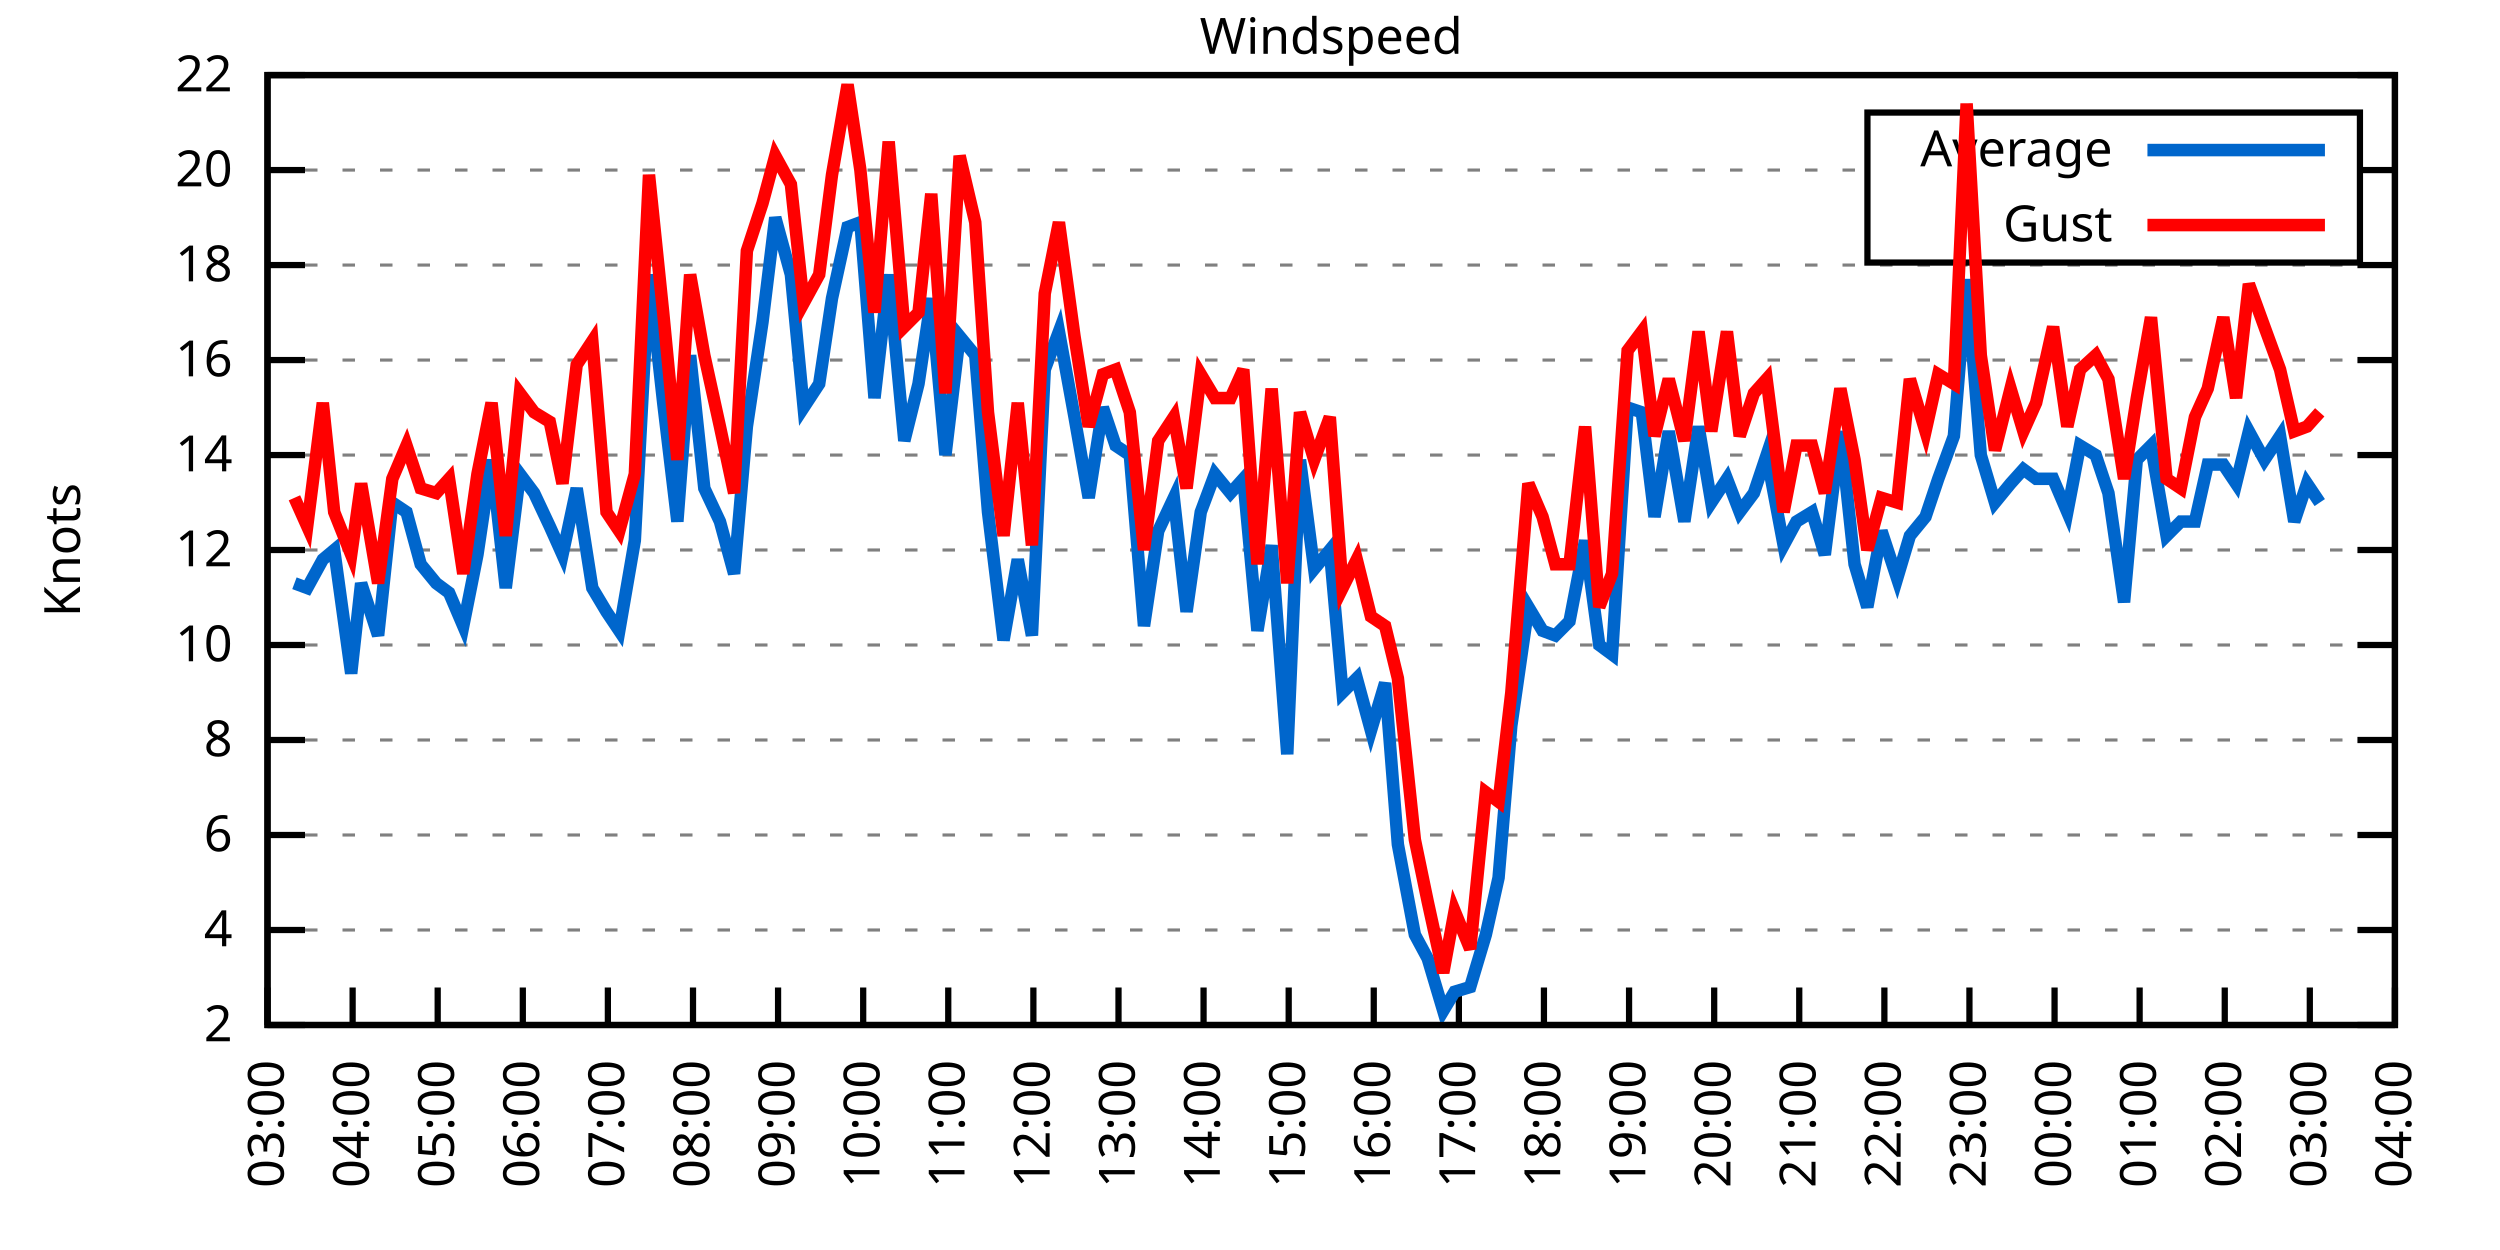
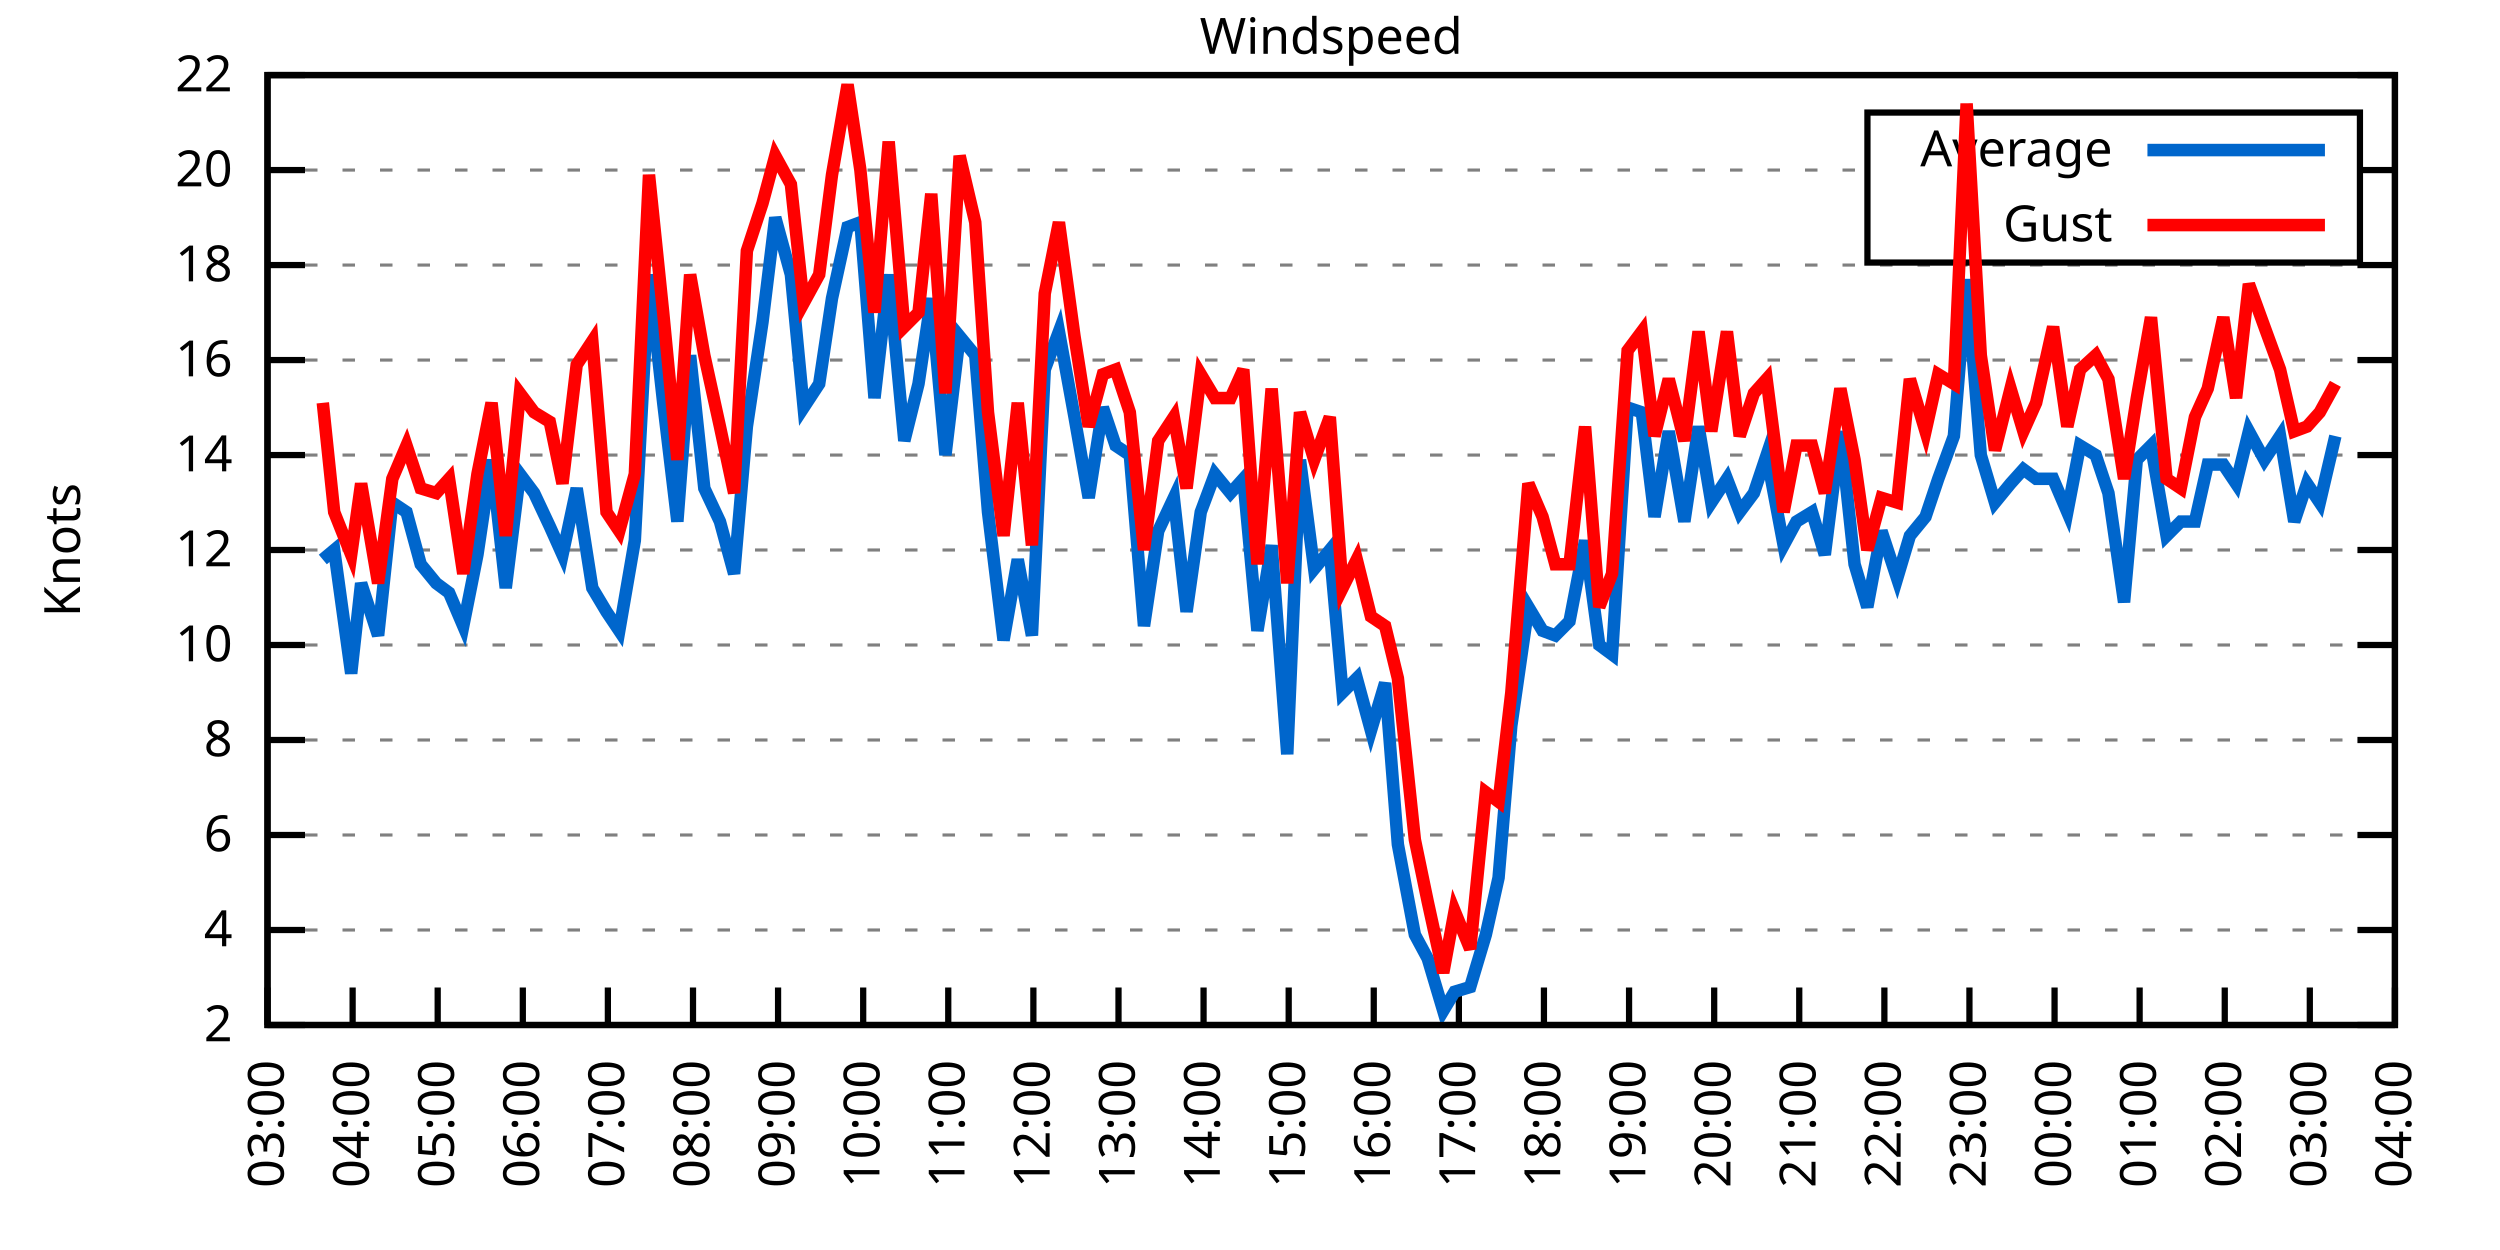
<svg xmlns="http://www.w3.org/2000/svg" xmlns:xlink="http://www.w3.org/1999/xlink" width="400" height="200" viewBox="0 0 400 200">
  <g id="gnuplot_canvas">
    <rect x="0" y="0" width="400" height="200" fill="none" />
    <defs>
      <circle id="gpDot" r="0.5" stroke-width="0.5" stroke="currentColor" />
      <path id="gpPt0" stroke-width="0.333" stroke="currentColor" d="M-1,0 h2 M0,-1 v2" />
      <path id="gpPt1" stroke-width="0.333" stroke="currentColor" d="M-1,-1 L1,1 M1,-1 L-1,1" />
      <path id="gpPt2" stroke-width="0.333" stroke="currentColor" d="M-1,0 L1,0 M0,-1 L0,1 M-1,-1 L1,1 M-1,1 L1,-1" />
      <rect id="gpPt3" stroke-width="0.333" stroke="currentColor" x="-1" y="-1" width="2" height="2" />
      <rect id="gpPt4" stroke-width="0.333" stroke="currentColor" fill="currentColor" x="-1" y="-1" width="2" height="2" />
      <circle id="gpPt5" stroke-width="0.333" stroke="currentColor" cx="0" cy="0" r="1" />
      <use xlink:href="#gpPt5" id="gpPt6" fill="currentColor" stroke="none" />
      <path id="gpPt7" stroke-width="0.333" stroke="currentColor" d="M0,-1.33 L-1.33,0.67 L1.33,0.67 z" />
      <use xlink:href="#gpPt7" id="gpPt8" fill="currentColor" stroke="none" />
      <use xlink:href="#gpPt7" id="gpPt9" stroke="currentColor" transform="rotate(180)" />
      <use xlink:href="#gpPt9" id="gpPt10" fill="currentColor" stroke="none" />
      <use xlink:href="#gpPt3" id="gpPt11" stroke="currentColor" transform="rotate(45)" />
      <use xlink:href="#gpPt11" id="gpPt12" fill="currentColor" stroke="none" />
      <path id="gpPt13" stroke-width="0.333" stroke="currentColor" d="M0,1.330 L1.265,0.411 L0.782,-1.067 L-0.782,-1.076 L-1.265,0.411 z" />
      <use xlink:href="#gpPt13" id="gpPt14" fill="currentColor" stroke="none" />
      <filter id="textbox" filterUnits="objectBoundingBox" x="0" y="0" height="1" width="1">
        <feFlood flood-color="white" flood-opacity="1" result="bgnd" />
        <feComposite in="SourceGraphic" in2="bgnd" operator="atop" />
      </filter>
      <filter id="greybox" filterUnits="objectBoundingBox" x="0" y="0" height="1" width="1">
        <feFlood flood-color="lightgrey" flood-opacity="1" result="grey" />
        <feComposite in="SourceGraphic" in2="grey" operator="atop" />
      </filter>
    </defs>
    <g fill="none" color="white" stroke="currentColor" stroke-width="1.00" stroke-linecap="butt" stroke-linejoin="miter">
</g>
    <g fill="none" color="black" stroke="currentColor" stroke-width="1.00" stroke-linecap="butt" stroke-linejoin="miter">
      <g stroke="none" shape-rendering="crispEdges">
        <polygon fill="rgb(255, 255, 255)" points="42.80,164.00 383.18,164.00 383.18,12.02 42.80,12.02 " />
      </g>
    </g>
    <g fill="none" color="black" stroke="currentColor" stroke-width="1.00" stroke-linecap="butt" stroke-linejoin="miter">
</g>
    <g fill="none" color="black" stroke="black" stroke-width="0.50" stroke-linecap="butt" stroke-linejoin="miter">
</g>
    <g fill="none" color="gray" stroke="currentColor" stroke-width="0.50" stroke-linecap="butt" stroke-linejoin="miter">
      <path stroke="gray" stroke-dasharray="2,4" class="gridline" d="M42.80,164.00 L383.19,164.00  " />
    </g>
    <g fill="none" color="gray" stroke="gray" stroke-width="1.00" stroke-linecap="butt" stroke-linejoin="miter">
</g>
    <g fill="none" color="black" stroke="currentColor" stroke-width="1.00" stroke-linecap="butt" stroke-linejoin="miter">
      <path stroke="black" d="M42.80,164.00 L48.80,164.00 M383.19,164.00 L377.19,164.00  " />
      <g transform="translate(37.20,166.60)" stroke="none" fill="black" font-family="Sans" font-size="8.00" text-anchor="end">
        <text>
          <tspan font-family="Sans"> 2</tspan>
        </text>
      </g>
    </g>
    <g fill="none" color="black" stroke="currentColor" stroke-width="1.00" stroke-linecap="butt" stroke-linejoin="miter">
</g>
    <g fill="none" color="black" stroke="black" stroke-width="0.50" stroke-linecap="butt" stroke-linejoin="miter">
</g>
    <g fill="none" color="gray" stroke="currentColor" stroke-width="0.50" stroke-linecap="butt" stroke-linejoin="miter">
      <path stroke="gray" stroke-dasharray="2,4" class="gridline" d="M42.80,148.80 L383.19,148.80  " />
    </g>
    <g fill="none" color="gray" stroke="gray" stroke-width="1.00" stroke-linecap="butt" stroke-linejoin="miter">
</g>
    <g fill="none" color="black" stroke="currentColor" stroke-width="1.00" stroke-linecap="butt" stroke-linejoin="miter">
      <path stroke="black" d="M42.80,148.80 L48.80,148.80 M383.19,148.80 L377.19,148.80  " />
      <g transform="translate(37.20,151.40)" stroke="none" fill="black" font-family="Sans" font-size="8.00" text-anchor="end">
        <text>
          <tspan font-family="Sans"> 4</tspan>
        </text>
      </g>
    </g>
    <g fill="none" color="black" stroke="currentColor" stroke-width="1.00" stroke-linecap="butt" stroke-linejoin="miter">
</g>
    <g fill="none" color="black" stroke="black" stroke-width="0.50" stroke-linecap="butt" stroke-linejoin="miter">
</g>
    <g fill="none" color="gray" stroke="currentColor" stroke-width="0.50" stroke-linecap="butt" stroke-linejoin="miter">
      <path stroke="gray" stroke-dasharray="2,4" class="gridline" d="M42.80,133.60 L383.19,133.60  " />
    </g>
    <g fill="none" color="gray" stroke="gray" stroke-width="1.00" stroke-linecap="butt" stroke-linejoin="miter">
</g>
    <g fill="none" color="black" stroke="currentColor" stroke-width="1.00" stroke-linecap="butt" stroke-linejoin="miter">
      <path stroke="black" d="M42.80,133.60 L48.80,133.60 M383.19,133.60 L377.19,133.60  " />
      <g transform="translate(37.20,136.20)" stroke="none" fill="black" font-family="Sans" font-size="8.00" text-anchor="end">
        <text>
          <tspan font-family="Sans"> 6</tspan>
        </text>
      </g>
    </g>
    <g fill="none" color="black" stroke="currentColor" stroke-width="1.00" stroke-linecap="butt" stroke-linejoin="miter">
</g>
    <g fill="none" color="black" stroke="black" stroke-width="0.50" stroke-linecap="butt" stroke-linejoin="miter">
</g>
    <g fill="none" color="gray" stroke="currentColor" stroke-width="0.50" stroke-linecap="butt" stroke-linejoin="miter">
      <path stroke="gray" stroke-dasharray="2,4" class="gridline" d="M42.80,118.40 L383.19,118.40  " />
    </g>
    <g fill="none" color="gray" stroke="gray" stroke-width="1.00" stroke-linecap="butt" stroke-linejoin="miter">
</g>
    <g fill="none" color="black" stroke="currentColor" stroke-width="1.00" stroke-linecap="butt" stroke-linejoin="miter">
      <path stroke="black" d="M42.80,118.40 L48.80,118.40 M383.19,118.40 L377.19,118.40  " />
      <g transform="translate(37.20,121.00)" stroke="none" fill="black" font-family="Sans" font-size="8.00" text-anchor="end">
        <text>
          <tspan font-family="Sans"> 8</tspan>
        </text>
      </g>
    </g>
    <g fill="none" color="black" stroke="currentColor" stroke-width="1.00" stroke-linecap="butt" stroke-linejoin="miter">
</g>
    <g fill="none" color="black" stroke="black" stroke-width="0.50" stroke-linecap="butt" stroke-linejoin="miter">
</g>
    <g fill="none" color="gray" stroke="currentColor" stroke-width="0.50" stroke-linecap="butt" stroke-linejoin="miter">
      <path stroke="gray" stroke-dasharray="2,4" class="gridline" d="M42.80,103.20 L383.19,103.20  " />
    </g>
    <g fill="none" color="gray" stroke="gray" stroke-width="1.00" stroke-linecap="butt" stroke-linejoin="miter">
</g>
    <g fill="none" color="black" stroke="currentColor" stroke-width="1.00" stroke-linecap="butt" stroke-linejoin="miter">
      <path stroke="black" d="M42.80,103.20 L48.80,103.20 M383.19,103.20 L377.19,103.20  " />
      <g transform="translate(37.20,105.80)" stroke="none" fill="black" font-family="Sans" font-size="8.00" text-anchor="end">
        <text>
          <tspan font-family="Sans"> 10</tspan>
        </text>
      </g>
    </g>
    <g fill="none" color="black" stroke="currentColor" stroke-width="1.00" stroke-linecap="butt" stroke-linejoin="miter">
</g>
    <g fill="none" color="black" stroke="black" stroke-width="0.50" stroke-linecap="butt" stroke-linejoin="miter">
</g>
    <g fill="none" color="gray" stroke="currentColor" stroke-width="0.50" stroke-linecap="butt" stroke-linejoin="miter">
      <path stroke="gray" stroke-dasharray="2,4" class="gridline" d="M42.80,88.00 L383.19,88.00  " />
    </g>
    <g fill="none" color="gray" stroke="gray" stroke-width="1.00" stroke-linecap="butt" stroke-linejoin="miter">
</g>
    <g fill="none" color="black" stroke="currentColor" stroke-width="1.00" stroke-linecap="butt" stroke-linejoin="miter">
      <path stroke="black" d="M42.80,88.00 L48.80,88.00 M383.19,88.00 L377.19,88.00  " />
      <g transform="translate(37.20,90.60)" stroke="none" fill="black" font-family="Sans" font-size="8.00" text-anchor="end">
        <text>
          <tspan font-family="Sans"> 12</tspan>
        </text>
      </g>
    </g>
    <g fill="none" color="black" stroke="currentColor" stroke-width="1.00" stroke-linecap="butt" stroke-linejoin="miter">
</g>
    <g fill="none" color="black" stroke="black" stroke-width="0.50" stroke-linecap="butt" stroke-linejoin="miter">
</g>
    <g fill="none" color="gray" stroke="currentColor" stroke-width="0.50" stroke-linecap="butt" stroke-linejoin="miter">
      <path stroke="gray" stroke-dasharray="2,4" class="gridline" d="M42.80,72.81 L383.19,72.81  " />
    </g>
    <g fill="none" color="gray" stroke="gray" stroke-width="1.00" stroke-linecap="butt" stroke-linejoin="miter">
</g>
    <g fill="none" color="black" stroke="currentColor" stroke-width="1.00" stroke-linecap="butt" stroke-linejoin="miter">
      <path stroke="black" d="M42.80,72.81 L48.80,72.81 M383.19,72.81 L377.19,72.81  " />
      <g transform="translate(37.20,75.41)" stroke="none" fill="black" font-family="Sans" font-size="8.00" text-anchor="end">
        <text>
          <tspan font-family="Sans"> 14</tspan>
        </text>
      </g>
    </g>
    <g fill="none" color="black" stroke="currentColor" stroke-width="1.00" stroke-linecap="butt" stroke-linejoin="miter">
</g>
    <g fill="none" color="black" stroke="black" stroke-width="0.50" stroke-linecap="butt" stroke-linejoin="miter">
</g>
    <g fill="none" color="gray" stroke="currentColor" stroke-width="0.50" stroke-linecap="butt" stroke-linejoin="miter">
      <path stroke="gray" stroke-dasharray="2,4" class="gridline" d="M42.80,57.61 L383.19,57.61  " />
    </g>
    <g fill="none" color="gray" stroke="gray" stroke-width="1.00" stroke-linecap="butt" stroke-linejoin="miter">
</g>
    <g fill="none" color="black" stroke="currentColor" stroke-width="1.00" stroke-linecap="butt" stroke-linejoin="miter">
      <path stroke="black" d="M42.80,57.61 L48.80,57.61 M383.19,57.61 L377.19,57.61  " />
      <g transform="translate(37.20,60.21)" stroke="none" fill="black" font-family="Sans" font-size="8.00" text-anchor="end">
        <text>
          <tspan font-family="Sans"> 16</tspan>
        </text>
      </g>
    </g>
    <g fill="none" color="black" stroke="currentColor" stroke-width="1.00" stroke-linecap="butt" stroke-linejoin="miter">
</g>
    <g fill="none" color="black" stroke="black" stroke-width="0.50" stroke-linecap="butt" stroke-linejoin="miter">
</g>
    <g fill="none" color="gray" stroke="currentColor" stroke-width="0.50" stroke-linecap="butt" stroke-linejoin="miter">
      <path stroke="gray" stroke-dasharray="2,4" class="gridline" d="M42.80,42.41 L383.19,42.41  " />
    </g>
    <g fill="none" color="gray" stroke="gray" stroke-width="1.00" stroke-linecap="butt" stroke-linejoin="miter">
</g>
    <g fill="none" color="black" stroke="currentColor" stroke-width="1.00" stroke-linecap="butt" stroke-linejoin="miter">
      <path stroke="black" d="M42.80,42.41 L48.80,42.41 M383.19,42.41 L377.19,42.41  " />
      <g transform="translate(37.20,45.01)" stroke="none" fill="black" font-family="Sans" font-size="8.00" text-anchor="end">
        <text>
          <tspan font-family="Sans"> 18</tspan>
        </text>
      </g>
    </g>
    <g fill="none" color="black" stroke="currentColor" stroke-width="1.00" stroke-linecap="butt" stroke-linejoin="miter">
</g>
    <g fill="none" color="black" stroke="black" stroke-width="0.50" stroke-linecap="butt" stroke-linejoin="miter">
</g>
    <g fill="none" color="gray" stroke="currentColor" stroke-width="0.50" stroke-linecap="butt" stroke-linejoin="miter">
      <path stroke="gray" stroke-dasharray="2,4" class="gridline" d="M42.80,27.21 L298.79,27.21 M377.59,27.21 L383.19,27.21  " />
    </g>
    <g fill="none" color="gray" stroke="gray" stroke-width="1.00" stroke-linecap="butt" stroke-linejoin="miter">
</g>
    <g fill="none" color="black" stroke="currentColor" stroke-width="1.00" stroke-linecap="butt" stroke-linejoin="miter">
      <path stroke="black" d="M42.80,27.21 L48.80,27.21 M383.19,27.21 L377.19,27.21  " />
      <g transform="translate(37.20,29.81)" stroke="none" fill="black" font-family="Sans" font-size="8.00" text-anchor="end">
        <text>
          <tspan font-family="Sans"> 20</tspan>
        </text>
      </g>
    </g>
    <g fill="none" color="black" stroke="currentColor" stroke-width="1.00" stroke-linecap="butt" stroke-linejoin="miter">
</g>
    <g fill="none" color="black" stroke="black" stroke-width="0.50" stroke-linecap="butt" stroke-linejoin="miter">
</g>
    <g fill="none" color="gray" stroke="currentColor" stroke-width="0.50" stroke-linecap="butt" stroke-linejoin="miter">
      <path stroke="gray" stroke-dasharray="2,4" class="gridline" d="M42.80,12.01 L383.19,12.01  " />
    </g>
    <g fill="none" color="gray" stroke="gray" stroke-width="1.00" stroke-linecap="butt" stroke-linejoin="miter">
</g>
    <g fill="none" color="black" stroke="currentColor" stroke-width="1.00" stroke-linecap="butt" stroke-linejoin="miter">
      <path stroke="black" d="M42.80,12.01 L48.80,12.01 M383.19,12.01 L377.19,12.01  " />
      <g transform="translate(37.20,14.61)" stroke="none" fill="black" font-family="Sans" font-size="8.00" text-anchor="end">
        <text>
          <tspan font-family="Sans"> 22</tspan>
        </text>
      </g>
    </g>
    <g fill="none" color="black" stroke="currentColor" stroke-width="1.00" stroke-linecap="butt" stroke-linejoin="miter">
      <path stroke="black" d="M42.80,164.00 L42.80,158.00  " />
      <g transform="translate(45.40,169.60) rotate(270.00)" stroke="none" fill="black" font-family="Sans" font-size="8.00" text-anchor="end">
        <text>
          <tspan font-family="Sans">03:00</tspan>
        </text>
      </g>
    </g>
    <g fill="none" color="black" stroke="currentColor" stroke-width="1.00" stroke-linecap="butt" stroke-linejoin="miter">
      <path stroke="black" d="M56.42,164.00 L56.42,158.00  " />
      <g transform="translate(59.02,169.60) rotate(270.00)" stroke="none" fill="black" font-family="Sans" font-size="8.00" text-anchor="end">
        <text>
          <tspan font-family="Sans">04:00</tspan>
        </text>
      </g>
    </g>
    <g fill="none" color="black" stroke="currentColor" stroke-width="1.00" stroke-linecap="butt" stroke-linejoin="miter">
      <path stroke="black" d="M70.03,164.00 L70.03,158.00  " />
      <g transform="translate(72.63,169.60) rotate(270.00)" stroke="none" fill="black" font-family="Sans" font-size="8.00" text-anchor="end">
        <text>
          <tspan font-family="Sans">05:00</tspan>
        </text>
      </g>
    </g>
    <g fill="none" color="black" stroke="currentColor" stroke-width="1.00" stroke-linecap="butt" stroke-linejoin="miter">
      <path stroke="black" d="M83.65,164.00 L83.65,158.00  " />
      <g transform="translate(86.25,169.60) rotate(270.00)" stroke="none" fill="black" font-family="Sans" font-size="8.00" text-anchor="end">
        <text>
          <tspan font-family="Sans">06:00</tspan>
        </text>
      </g>
    </g>
    <g fill="none" color="black" stroke="currentColor" stroke-width="1.00" stroke-linecap="butt" stroke-linejoin="miter">
      <path stroke="black" d="M97.26,164.00 L97.26,158.00  " />
      <g transform="translate(99.86,169.60) rotate(270.00)" stroke="none" fill="black" font-family="Sans" font-size="8.00" text-anchor="end">
        <text>
          <tspan font-family="Sans">07:00</tspan>
        </text>
      </g>
    </g>
    <g fill="none" color="black" stroke="currentColor" stroke-width="1.00" stroke-linecap="butt" stroke-linejoin="miter">
      <path stroke="black" d="M110.88,164.00 L110.88,158.00  " />
      <g transform="translate(113.48,169.60) rotate(270.00)" stroke="none" fill="black" font-family="Sans" font-size="8.00" text-anchor="end">
        <text>
          <tspan font-family="Sans">08:00</tspan>
        </text>
      </g>
    </g>
    <g fill="none" color="black" stroke="currentColor" stroke-width="1.00" stroke-linecap="butt" stroke-linejoin="miter">
      <path stroke="black" d="M124.49,164.00 L124.49,158.00  " />
      <g transform="translate(127.09,169.60) rotate(270.00)" stroke="none" fill="black" font-family="Sans" font-size="8.00" text-anchor="end">
        <text>
          <tspan font-family="Sans">09:00</tspan>
        </text>
      </g>
    </g>
    <g fill="none" color="black" stroke="currentColor" stroke-width="1.00" stroke-linecap="butt" stroke-linejoin="miter">
      <path stroke="black" d="M138.11,164.00 L138.11,158.00  " />
      <g transform="translate(140.71,169.60) rotate(270.00)" stroke="none" fill="black" font-family="Sans" font-size="8.00" text-anchor="end">
        <text>
          <tspan font-family="Sans">10:00</tspan>
        </text>
      </g>
    </g>
    <g fill="none" color="black" stroke="currentColor" stroke-width="1.00" stroke-linecap="butt" stroke-linejoin="miter">
      <path stroke="black" d="M151.72,164.00 L151.72,158.00  " />
      <g transform="translate(154.32,169.60) rotate(270.00)" stroke="none" fill="black" font-family="Sans" font-size="8.00" text-anchor="end">
        <text>
          <tspan font-family="Sans">11:00</tspan>
        </text>
      </g>
    </g>
    <g fill="none" color="black" stroke="currentColor" stroke-width="1.00" stroke-linecap="butt" stroke-linejoin="miter">
      <path stroke="black" d="M165.34,164.00 L165.34,158.00  " />
      <g transform="translate(167.94,169.60) rotate(270.00)" stroke="none" fill="black" font-family="Sans" font-size="8.00" text-anchor="end">
        <text>
          <tspan font-family="Sans">12:00</tspan>
        </text>
      </g>
    </g>
    <g fill="none" color="black" stroke="currentColor" stroke-width="1.00" stroke-linecap="butt" stroke-linejoin="miter">
      <path stroke="black" d="M178.96,164.00 L178.96,158.00  " />
      <g transform="translate(181.56,169.60) rotate(270.00)" stroke="none" fill="black" font-family="Sans" font-size="8.00" text-anchor="end">
        <text>
          <tspan font-family="Sans">13:00</tspan>
        </text>
      </g>
    </g>
    <g fill="none" color="black" stroke="currentColor" stroke-width="1.00" stroke-linecap="butt" stroke-linejoin="miter">
      <path stroke="black" d="M192.57,164.00 L192.57,158.00  " />
      <g transform="translate(195.17,169.60) rotate(270.00)" stroke="none" fill="black" font-family="Sans" font-size="8.00" text-anchor="end">
        <text>
          <tspan font-family="Sans">14:00</tspan>
        </text>
      </g>
    </g>
    <g fill="none" color="black" stroke="currentColor" stroke-width="1.00" stroke-linecap="butt" stroke-linejoin="miter">
      <path stroke="black" d="M206.19,164.00 L206.19,158.00  " />
      <g transform="translate(208.79,169.60) rotate(270.00)" stroke="none" fill="black" font-family="Sans" font-size="8.00" text-anchor="end">
        <text>
          <tspan font-family="Sans">15:00</tspan>
        </text>
      </g>
    </g>
    <g fill="none" color="black" stroke="currentColor" stroke-width="1.00" stroke-linecap="butt" stroke-linejoin="miter">
      <path stroke="black" d="M219.80,164.00 L219.80,158.00  " />
      <g transform="translate(222.40,169.60) rotate(270.00)" stroke="none" fill="black" font-family="Sans" font-size="8.00" text-anchor="end">
        <text>
          <tspan font-family="Sans">16:00</tspan>
        </text>
      </g>
    </g>
    <g fill="none" color="black" stroke="currentColor" stroke-width="1.00" stroke-linecap="butt" stroke-linejoin="miter">
      <path stroke="black" d="M233.42,164.00 L233.42,158.00  " />
      <g transform="translate(236.02,169.60) rotate(270.00)" stroke="none" fill="black" font-family="Sans" font-size="8.00" text-anchor="end">
        <text>
          <tspan font-family="Sans">17:00</tspan>
        </text>
      </g>
    </g>
    <g fill="none" color="black" stroke="currentColor" stroke-width="1.00" stroke-linecap="butt" stroke-linejoin="miter">
      <path stroke="black" d="M247.03,164.00 L247.03,158.00  " />
      <g transform="translate(249.63,169.60) rotate(270.00)" stroke="none" fill="black" font-family="Sans" font-size="8.00" text-anchor="end">
        <text>
          <tspan font-family="Sans">18:00</tspan>
        </text>
      </g>
    </g>
    <g fill="none" color="black" stroke="currentColor" stroke-width="1.00" stroke-linecap="butt" stroke-linejoin="miter">
      <path stroke="black" d="M260.65,164.00 L260.65,158.00  " />
      <g transform="translate(263.25,169.60) rotate(270.00)" stroke="none" fill="black" font-family="Sans" font-size="8.00" text-anchor="end">
        <text>
          <tspan font-family="Sans">19:00</tspan>
        </text>
      </g>
    </g>
    <g fill="none" color="black" stroke="currentColor" stroke-width="1.00" stroke-linecap="butt" stroke-linejoin="miter">
      <path stroke="black" d="M274.27,164.00 L274.27,158.00  " />
      <g transform="translate(276.87,169.60) rotate(270.00)" stroke="none" fill="black" font-family="Sans" font-size="8.00" text-anchor="end">
        <text>
          <tspan font-family="Sans">20:00</tspan>
        </text>
      </g>
    </g>
    <g fill="none" color="black" stroke="currentColor" stroke-width="1.00" stroke-linecap="butt" stroke-linejoin="miter">
      <path stroke="black" d="M287.88,164.00 L287.88,158.00  " />
      <g transform="translate(290.48,169.60) rotate(270.00)" stroke="none" fill="black" font-family="Sans" font-size="8.00" text-anchor="end">
        <text>
          <tspan font-family="Sans">21:00</tspan>
        </text>
      </g>
    </g>
    <g fill="none" color="black" stroke="currentColor" stroke-width="1.00" stroke-linecap="butt" stroke-linejoin="miter">
      <path stroke="black" d="M301.50,164.00 L301.50,158.00  " />
      <g transform="translate(304.10,169.60) rotate(270.00)" stroke="none" fill="black" font-family="Sans" font-size="8.00" text-anchor="end">
        <text>
          <tspan font-family="Sans">22:00</tspan>
        </text>
      </g>
    </g>
    <g fill="none" color="black" stroke="currentColor" stroke-width="1.00" stroke-linecap="butt" stroke-linejoin="miter">
      <path stroke="black" d="M315.11,164.00 L315.11,158.00  " />
      <g transform="translate(317.71,169.60) rotate(270.00)" stroke="none" fill="black" font-family="Sans" font-size="8.00" text-anchor="end">
        <text>
          <tspan font-family="Sans">23:00</tspan>
        </text>
      </g>
    </g>
    <g fill="none" color="black" stroke="currentColor" stroke-width="1.00" stroke-linecap="butt" stroke-linejoin="miter">
      <path stroke="black" d="M328.73,164.00 L328.73,158.00  " />
      <g transform="translate(331.33,169.60) rotate(270.00)" stroke="none" fill="black" font-family="Sans" font-size="8.00" text-anchor="end">
        <text>
          <tspan font-family="Sans">00:00</tspan>
        </text>
      </g>
    </g>
    <g fill="none" color="black" stroke="currentColor" stroke-width="1.00" stroke-linecap="butt" stroke-linejoin="miter">
      <path stroke="black" d="M342.34,164.00 L342.34,158.00  " />
      <g transform="translate(344.94,169.60) rotate(270.00)" stroke="none" fill="black" font-family="Sans" font-size="8.00" text-anchor="end">
        <text>
          <tspan font-family="Sans">01:00</tspan>
        </text>
      </g>
    </g>
    <g fill="none" color="black" stroke="currentColor" stroke-width="1.00" stroke-linecap="butt" stroke-linejoin="miter">
      <path stroke="black" d="M355.96,164.00 L355.96,158.00  " />
      <g transform="translate(358.56,169.60) rotate(270.00)" stroke="none" fill="black" font-family="Sans" font-size="8.00" text-anchor="end">
        <text>
          <tspan font-family="Sans">02:00</tspan>
        </text>
      </g>
    </g>
    <g fill="none" color="black" stroke="currentColor" stroke-width="1.00" stroke-linecap="butt" stroke-linejoin="miter">
      <path stroke="black" d="M369.57,164.00 L369.57,158.00  " />
      <g transform="translate(372.17,169.60) rotate(270.00)" stroke="none" fill="black" font-family="Sans" font-size="8.00" text-anchor="end">
        <text>
          <tspan font-family="Sans">03:00</tspan>
        </text>
      </g>
    </g>
    <g fill="none" color="black" stroke="currentColor" stroke-width="1.00" stroke-linecap="butt" stroke-linejoin="miter">
      <path stroke="black" d="M383.19,164.00 L383.19,158.00  " />
      <g transform="translate(385.79,169.60) rotate(270.00)" stroke="none" fill="black" font-family="Sans" font-size="8.00" text-anchor="end">
        <text>
          <tspan font-family="Sans">04:00</tspan>
        </text>
      </g>
    </g>
    <g fill="none" color="black" stroke="currentColor" stroke-width="1.00" stroke-linecap="butt" stroke-linejoin="miter">
</g>
    <g fill="none" color="black" stroke="currentColor" stroke-width="1.00" stroke-linecap="butt" stroke-linejoin="miter">
      <path stroke="black" d="M42.80,12.01 L42.80,164.00 L383.19,164.00 L383.19,12.01 L42.80,12.01 Z  " />
    </g>
    <g fill="none" color="black" stroke="currentColor" stroke-width="1.00" stroke-linecap="butt" stroke-linejoin="miter">
</g>
    <g fill="none" color="black" stroke="currentColor" stroke-width="1.00" stroke-linecap="butt" stroke-linejoin="miter">
      <path stroke="black" d="M298.79,42.01 L298.79,18.01 L377.59,18.01 L377.59,42.01 L298.79,42.01 Z  " />
    </g>
    <g id="Windspeed_plot_1">
      <g fill="none" color="white" stroke="black" stroke-width="2.00" stroke-linecap="butt" stroke-linejoin="miter">
</g>
      <g fill="none" color="black" stroke="currentColor" stroke-width="2.00" stroke-linecap="butt" stroke-linejoin="miter">
        <g transform="translate(337.99,26.61)" stroke="none" fill="black" font-family="Sans" font-size="8.00" text-anchor="end">
          <text>
            <tspan font-family="Sans">Average</tspan>
          </text>
        </g>
      </g>
      <g fill="none" color="black" stroke="currentColor" stroke-width="2.00" stroke-linecap="butt" stroke-linejoin="miter">
-         <path stroke="rgb(  0, 102, 204)" d="M343.59,24.01 L371.99,24.01 M47.11,93.32 L49.15,94.08 L51.65,89.52 L53.47,88.00 L56.19,107.76 L57.78,93.32   L60.50,101.68 L62.77,80.41 L65.04,81.93 L67.31,90.28 L69.80,93.32 L71.85,94.84 L74.12,100.16 L76.39,88.76   L78.65,73.57 L80.92,94.08 L83.19,75.85 L85.46,78.89 L87.96,84.21 L90.00,88.76 L92.27,78.13 L94.77,94.08   L97.04,97.88 L99.08,100.92 L101.57,86.49 L103.84,43.93 L106.11,64.45 L108.38,83.45 L110.42,56.85 L112.69,78.13   L115.19,83.45 L117.46,91.80 L119.50,68.25 L122.00,51.53 L124.04,34.81 L126.54,43.93 L128.58,65.21 L131.07,61.41   L133.12,47.73 L135.61,36.33 L137.66,35.57 L139.92,63.69 L142.19,43.93 L144.69,70.53 L146.96,61.41 L149.00,47.73   L151.27,72.81 L153.54,53.81 L156.04,56.85 L158.08,81.93 L160.57,102.44 L162.84,89.52 L165.11,101.68 L167.16,59.13   L169.43,53.05 L171.92,66.73 L174.19,79.65 L176.46,65.21 L178.50,71.29 L180.77,72.81 L183.04,100.16 L185.31,84.97   L187.81,79.65 L189.85,97.88 L192.12,81.93 L194.39,75.85 L196.88,78.89 L198.93,76.61 L201.19,100.92 L203.46,87.25   L205.96,120.68 L208.00,73.57 L210.27,91.04 L212.77,88.00 L214.81,110.80 L217.08,108.52 L219.35,116.88 L221.62,109.28   L223.66,135.12 L226.38,149.56 L228.43,153.36 L230.92,161.72 L232.74,158.68 L235.23,157.92 L237.73,149.56 L239.77,140.44   L241.81,116.12 L244.54,97.12 L246.81,100.92 L248.85,101.68 L251.12,99.40 L253.61,86.49 L255.88,103.20 L257.93,104.72   L260.42,65.21 L262.69,65.97 L264.73,82.69 L267.00,69.01 L269.50,83.45 L271.77,68.25 L273.81,80.41 L276.31,76.61   L278.35,81.93 L280.62,78.89 L282.66,72.81 L285.38,87.25 L287.43,83.45 L289.92,81.93 L291.97,88.76 L294.46,69.01   L296.73,90.28 L298.77,97.12 L301.04,84.97 L303.54,92.56 L305.58,85.73 L308.08,82.69 L310.12,76.61 L312.62,69.77   L314.66,44.69 L316.93,72.81 L319.20,80.41 L321.69,77.37 L323.74,75.09 L325.78,76.61 L328.50,76.61 L330.77,81.93   L332.81,71.29 L335.31,72.81 L337.35,78.89 L339.85,96.36 L341.89,73.57 L344.16,71.29 L346.65,85.73 L348.92,83.45   L351.19,83.45 L353.24,74.33 L355.73,74.33 L357.77,77.37 L359.82,69.01 L362.31,73.57 L364.81,69.77 L367.08,83.45   L369.12,77.37 L371.16,80.41  " />
+         <path stroke="rgb(  0, 102, 204)" d="M343.59,24.01 L371.99,24.01 M51.65,89.52 L53.47,88.00 L56.19,107.76 L57.78,93.32 L60.50,101.68 L62.77,80.41   L65.04,81.93 L67.31,90.28 L69.80,93.32 L71.85,94.84 L74.12,100.16 L76.39,88.76 L78.65,73.57 L80.92,94.08   L83.19,75.85 L85.46,78.89 L87.96,84.21 L90.00,88.76 L92.27,78.13 L94.77,94.08 L97.04,97.88 L99.08,100.92   L101.57,86.49 L103.84,43.93 L106.11,64.45 L108.38,83.45 L110.42,56.85 L112.69,78.13 L115.19,83.45 L117.46,91.80   L119.50,68.25 L122.00,51.53 L124.04,34.81 L126.54,43.93 L128.58,65.21 L131.07,61.41 L133.12,47.73 L135.61,36.33   L137.66,35.57 L139.92,63.69 L142.19,43.93 L144.69,70.53 L146.96,61.41 L149.00,47.73 L151.27,72.81 L153.54,53.81   L156.04,56.85 L158.08,81.93 L160.57,102.44 L162.84,89.52 L165.11,101.68 L167.16,59.13 L169.43,53.05 L171.92,66.73   L174.19,79.65 L176.46,65.21 L178.50,71.29 L180.77,72.81 L183.04,100.16 L185.31,84.97 L187.81,79.65 L189.85,97.88   L192.12,81.93 L194.39,75.85 L196.88,78.89 L198.93,76.61 L201.19,100.92 L203.46,87.25 L205.96,120.68 L208.00,73.57   L210.27,91.04 L212.77,88.00 L214.81,110.80 L217.08,108.52 L219.35,116.88 L221.62,109.28 L223.66,135.12 L226.38,149.56   L228.43,153.36 L230.92,161.72 L232.74,158.68 L235.23,157.92 L237.73,149.56 L239.77,140.44 L241.81,116.12 L244.54,97.12   L246.81,100.92 L248.85,101.68 L251.12,99.40 L253.61,86.49 L255.88,103.20 L257.93,104.72 L260.42,65.21 L262.69,65.97   L264.73,82.69 L267.00,69.01 L269.50,83.45 L271.77,68.25 L273.81,80.41 L276.31,76.61 L278.35,81.93 L280.62,78.89   L282.66,72.81 L285.38,87.25 L287.43,83.45 L289.92,81.93 L291.97,88.76 L294.46,69.01 L296.73,90.28 L298.77,97.12   L301.04,84.97 L303.54,92.56 L305.58,85.73 L308.08,82.69 L310.12,76.61 L312.62,69.77 L314.66,44.69 L316.93,72.81   L319.20,80.41 L321.69,77.37 L323.74,75.09 L325.78,76.61 L328.50,76.61 L330.77,81.93 L332.81,71.29 L335.31,72.81   L337.35,78.89 L339.85,96.36 L341.89,73.57 L344.16,71.29 L346.65,85.73 L348.92,83.45 L351.19,83.45 L353.24,74.33   L355.73,74.33 L357.77,77.37 L359.82,69.01 L362.31,73.57 L364.81,69.77 L367.08,83.45 L369.12,77.37 L371.16,80.41   L373.66,69.77  " />
      </g>
    </g>
    <g id="Windspeed_plot_2">
      <g fill="none" color="black" stroke="currentColor" stroke-width="2.00" stroke-linecap="butt" stroke-linejoin="miter">
        <g transform="translate(337.99,38.61)" stroke="none" fill="black" font-family="Sans" font-size="8.00" text-anchor="end">
          <text>
            <tspan font-family="Sans">Gust</tspan>
          </text>
        </g>
      </g>
      <g fill="none" color="black" stroke="currentColor" stroke-width="2.00" stroke-linecap="butt" stroke-linejoin="miter">
-         <path stroke="rgb(255,   0,   0)" d="M343.59,36.01 L371.99,36.01 M47.11,79.65 L49.15,84.21 L51.65,64.45 L53.47,81.93 L56.19,88.76 L57.78,77.37   L60.50,93.32 L62.77,76.61 L65.04,71.29 L67.31,78.13 L69.80,78.89 L71.85,76.61 L74.12,91.80 L76.39,75.85   L78.65,64.45 L80.92,85.73 L83.19,62.93 L85.46,65.97 L87.96,67.49 L90.00,77.37 L92.27,58.37 L94.77,54.57   L97.04,81.93 L99.08,84.97 L101.57,75.85 L103.84,27.97 L106.11,50.01 L108.38,73.57 L110.42,43.93 L112.69,56.85   L115.19,68.25 L117.46,78.89 L119.50,40.13 L122.00,32.53 L124.04,24.93 L126.54,29.49 L128.58,48.49 L131.07,43.93   L133.12,27.97 L135.61,13.53 L137.66,27.21 L139.92,50.01 L142.19,22.65 L144.69,52.29 L146.96,50.01 L149.00,31.01   L151.27,62.93 L153.54,24.93 L156.04,35.57 L158.08,65.97 L160.57,85.73 L162.84,64.45 L165.11,87.25 L167.16,46.97   L169.43,35.57 L171.92,53.81 L174.19,68.25 L176.46,59.89 L178.50,59.13 L180.77,65.97 L183.04,88.00 L185.31,70.53   L187.81,66.73 L189.85,78.13 L192.12,59.89 L194.39,63.69 L196.88,63.69 L198.93,59.13 L201.19,90.28 L203.46,62.17   L205.96,93.32 L208.00,65.97 L210.27,73.57 L212.77,66.73 L214.81,94.08 L217.08,89.52 L219.35,98.64 L221.62,100.16   L223.66,108.52 L226.38,134.36 L228.43,144.24 L230.92,155.64 L232.74,145.76 L235.23,151.84 L237.73,126.76 L239.77,128.28   L241.81,110.80 L244.54,77.37 L246.81,82.69 L248.85,90.28 L251.12,90.28 L253.61,68.25 L255.88,97.12 L257.93,91.80   L260.42,56.09 L262.69,53.05 L264.73,69.77 L267.00,60.65 L269.50,70.53 L271.77,53.05 L273.81,69.01 L276.31,53.05   L278.35,69.77 L280.62,62.93 L282.66,60.65 L285.38,81.93 L287.43,71.29 L289.92,71.29 L291.97,78.89 L294.46,62.17   L296.73,73.57 L298.77,88.00 L301.04,79.65 L303.54,80.41 L305.58,60.65 L308.08,69.01 L310.12,59.89 L312.62,61.41   L314.66,16.57 L316.93,56.85 L319.20,72.05 L321.69,62.17 L323.74,69.01 L325.78,64.45 L328.50,52.29 L330.77,68.25   L332.81,59.13 L335.31,56.85 L337.35,60.65 L339.85,76.61 L341.89,63.69 L344.16,50.77 L346.65,76.61 L348.92,78.13   L351.19,66.73 L353.24,62.17 L355.73,50.77 L357.77,63.69 L359.82,45.45 L362.31,52.29 L364.81,59.13 L367.08,69.01   L369.12,68.25 L371.16,65.97  " />
+         <path stroke="rgb(255,   0,   0)" d="M343.59,36.01 L371.99,36.01 M51.65,64.45 L53.47,81.93 L56.19,88.76 L57.78,77.37 L60.50,93.32 L62.77,76.61   L65.04,71.29 L67.31,78.13 L69.80,78.89 L71.85,76.61 L74.12,91.80 L76.39,75.85 L78.65,64.45 L80.92,85.73   L83.19,62.93 L85.46,65.97 L87.96,67.49 L90.00,77.37 L92.27,58.37 L94.77,54.57 L97.04,81.93 L99.08,84.97   L101.57,75.85 L103.84,27.97 L106.11,50.01 L108.38,73.57 L110.42,43.93 L112.69,56.85 L115.19,68.25 L117.46,78.89   L119.50,40.13 L122.00,32.53 L124.04,24.93 L126.54,29.49 L128.58,48.49 L131.07,43.93 L133.12,27.97 L135.61,13.53   L137.66,27.21 L139.92,50.01 L142.19,22.65 L144.69,52.29 L146.96,50.01 L149.00,31.01 L151.27,62.93 L153.54,24.93   L156.04,35.57 L158.08,65.97 L160.57,85.73 L162.84,64.45 L165.11,87.25 L167.16,46.97 L169.43,35.57 L171.92,53.81   L174.19,68.25 L176.46,59.89 L178.50,59.13 L180.77,65.97 L183.04,88.00 L185.31,70.53 L187.81,66.73 L189.85,78.13   L192.12,59.89 L194.39,63.69 L196.88,63.69 L198.93,59.13 L201.19,90.28 L203.46,62.17 L205.96,93.32 L208.00,65.97   L210.27,73.57 L212.77,66.73 L214.81,94.08 L217.08,89.52 L219.35,98.64 L221.62,100.16 L223.66,108.52 L226.38,134.36   L228.43,144.24 L230.92,155.64 L232.74,145.76 L235.23,151.84 L237.73,126.76 L239.77,128.28 L241.81,110.80 L244.54,77.37   L246.81,82.69 L248.85,90.28 L251.12,90.28 L253.61,68.25 L255.88,97.12 L257.93,91.80 L260.42,56.09 L262.69,53.05   L264.73,69.77 L267.00,60.65 L269.50,70.53 L271.77,53.05 L273.81,69.01 L276.31,53.05 L278.35,69.77 L280.62,62.93   L282.66,60.65 L285.38,81.93 L287.43,71.29 L289.92,71.29 L291.97,78.89 L294.46,62.17 L296.73,73.57 L298.77,88.00   L301.04,79.65 L303.54,80.41 L305.58,60.65 L308.08,69.01 L310.12,59.89 L312.62,61.41 L314.66,16.57 L316.93,56.85   L319.20,72.05 L321.69,62.17 L323.74,69.01 L325.78,64.45 L328.50,52.29 L330.77,68.25 L332.81,59.13 L335.31,56.85   L337.35,60.65 L339.85,76.61 L341.89,63.69 L344.16,50.77 L346.65,76.61 L348.92,78.13 L351.19,66.73 L353.24,62.17   L355.73,50.77 L357.77,63.69 L359.82,45.45 L362.31,52.29 L364.81,59.13 L367.08,69.01 L369.12,68.25 L371.16,65.97   L373.66,61.41  " />
      </g>
    </g>
    <g fill="none" color="black" stroke="currentColor" stroke-width="2.00" stroke-linecap="butt" stroke-linejoin="miter">
</g>
    <g fill="none" color="black" stroke="black" stroke-width="1.00" stroke-linecap="butt" stroke-linejoin="miter">
</g>
    <g fill="none" color="black" stroke="currentColor" stroke-width="1.00" stroke-linecap="butt" stroke-linejoin="miter">
      <path stroke="black" d="M42.80,12.01 L42.80,164.00 L383.19,164.00 L383.19,12.01 L42.80,12.01 Z  " />
      <g transform="translate(12.80,88.01) rotate(270.00)" stroke="none" fill="black" font-family="Sans" font-size="8.00" text-anchor="middle">
        <text>
          <tspan font-family="Sans">Knots</tspan>
        </text>
      </g>
    </g>
    <g fill="none" color="black" stroke="currentColor" stroke-width="1.00" stroke-linecap="butt" stroke-linejoin="miter">
</g>
    <g fill="none" color="black" stroke="currentColor" stroke-width="1.00" stroke-linecap="butt" stroke-linejoin="miter">
      <g transform="translate(212.99,8.61)" stroke="none" fill="black" font-family="Sans" font-size="8.00" text-anchor="middle">
        <text>
          <tspan font-family="Sans">Windspeed</tspan>
        </text>
      </g>
    </g>
    <g fill="none" color="black" stroke="currentColor" stroke-width="1.00" stroke-linecap="butt" stroke-linejoin="miter">
</g>
  </g>
</svg>
